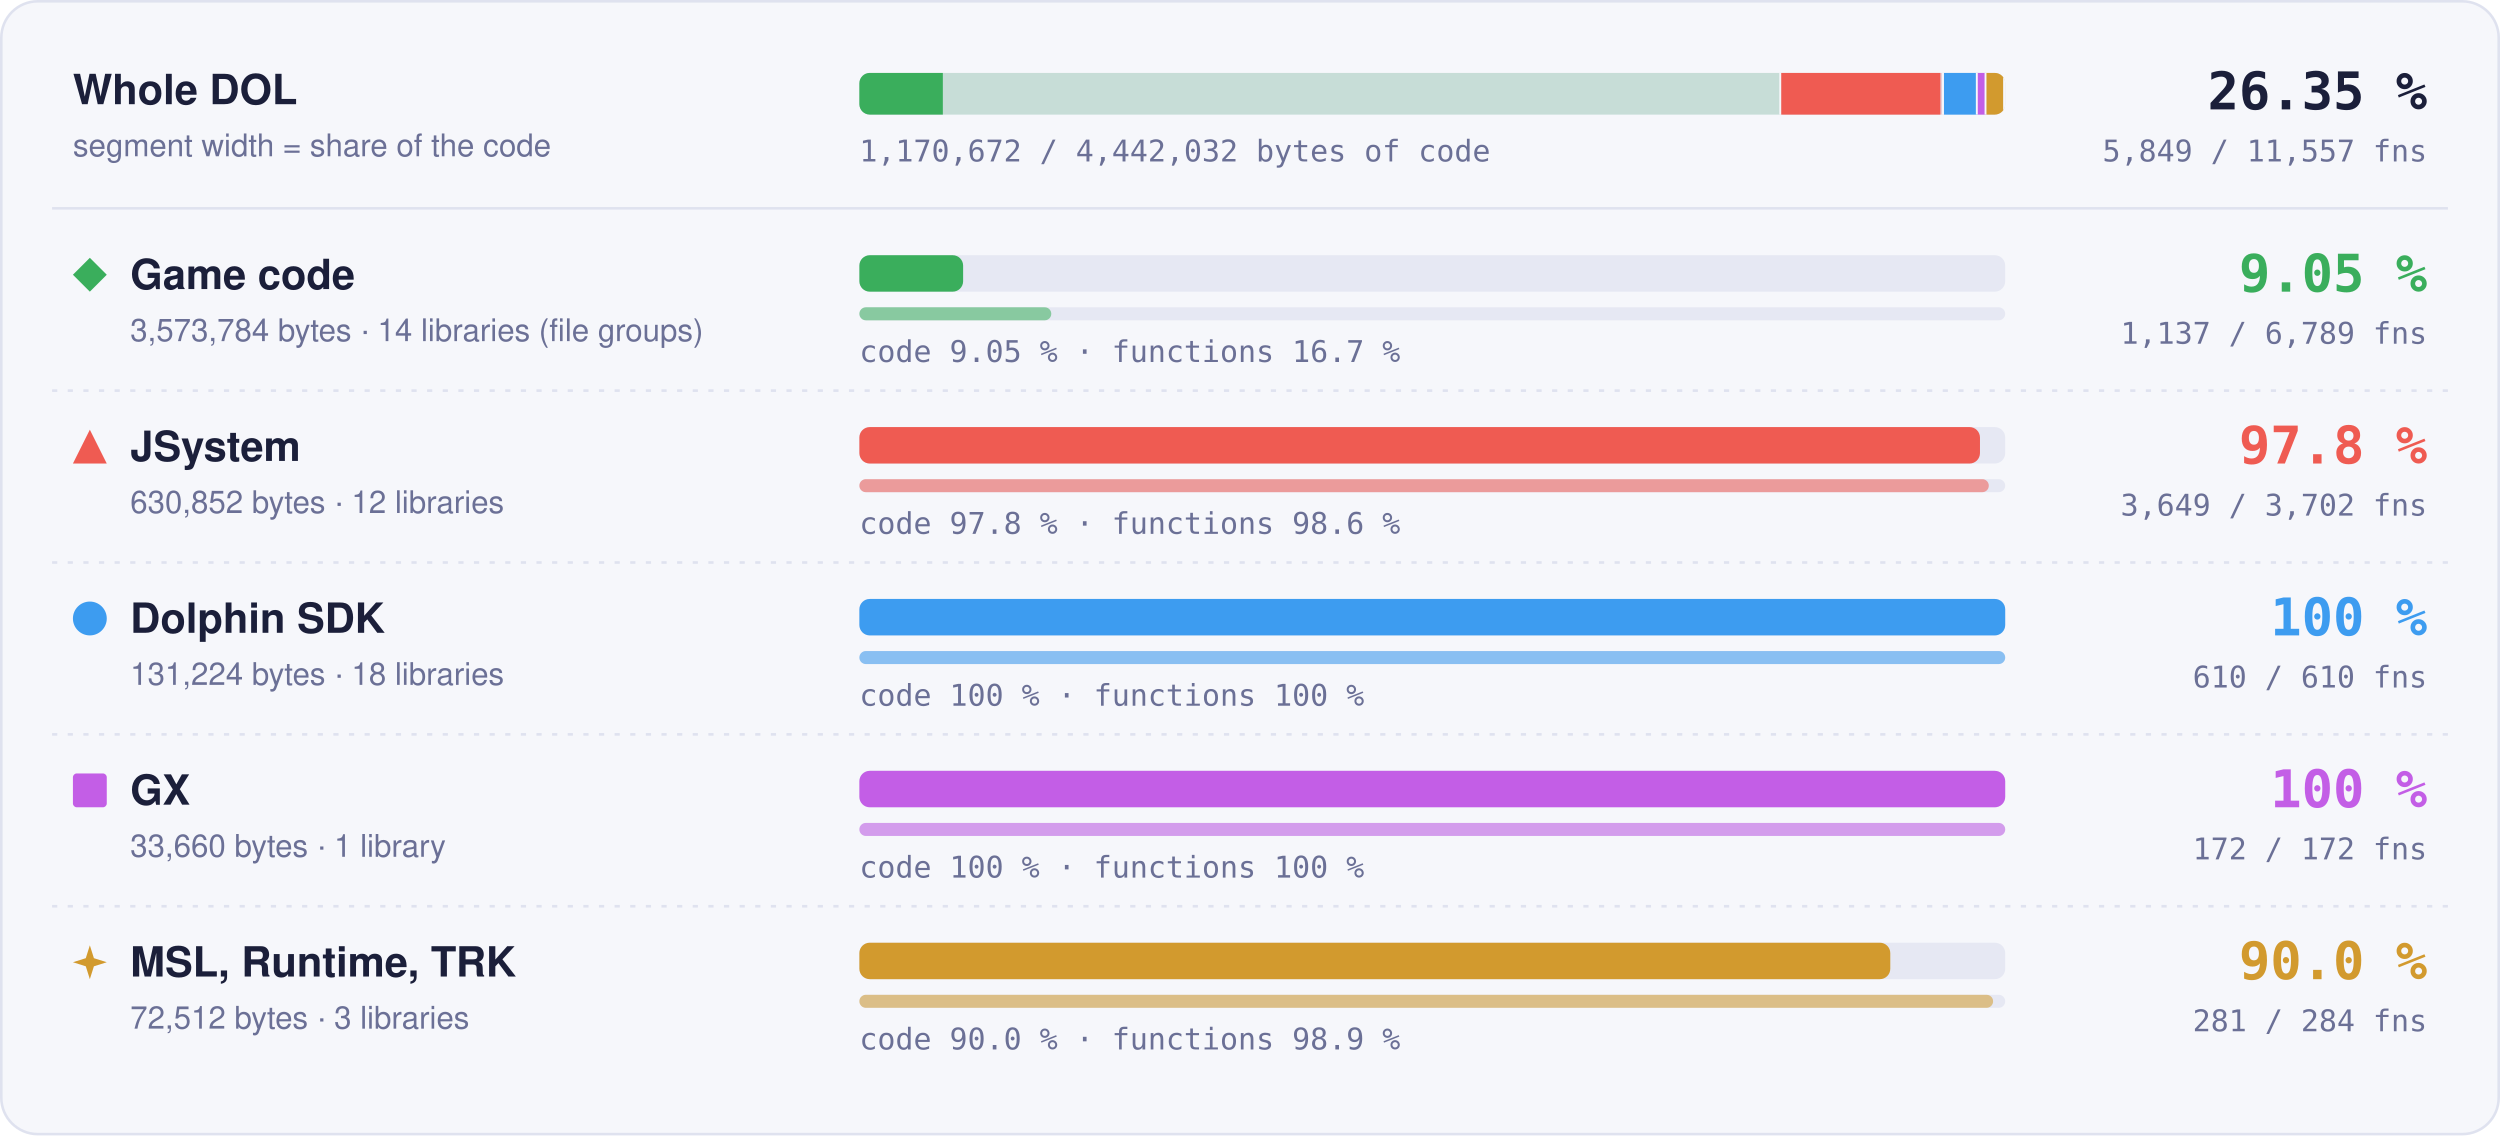
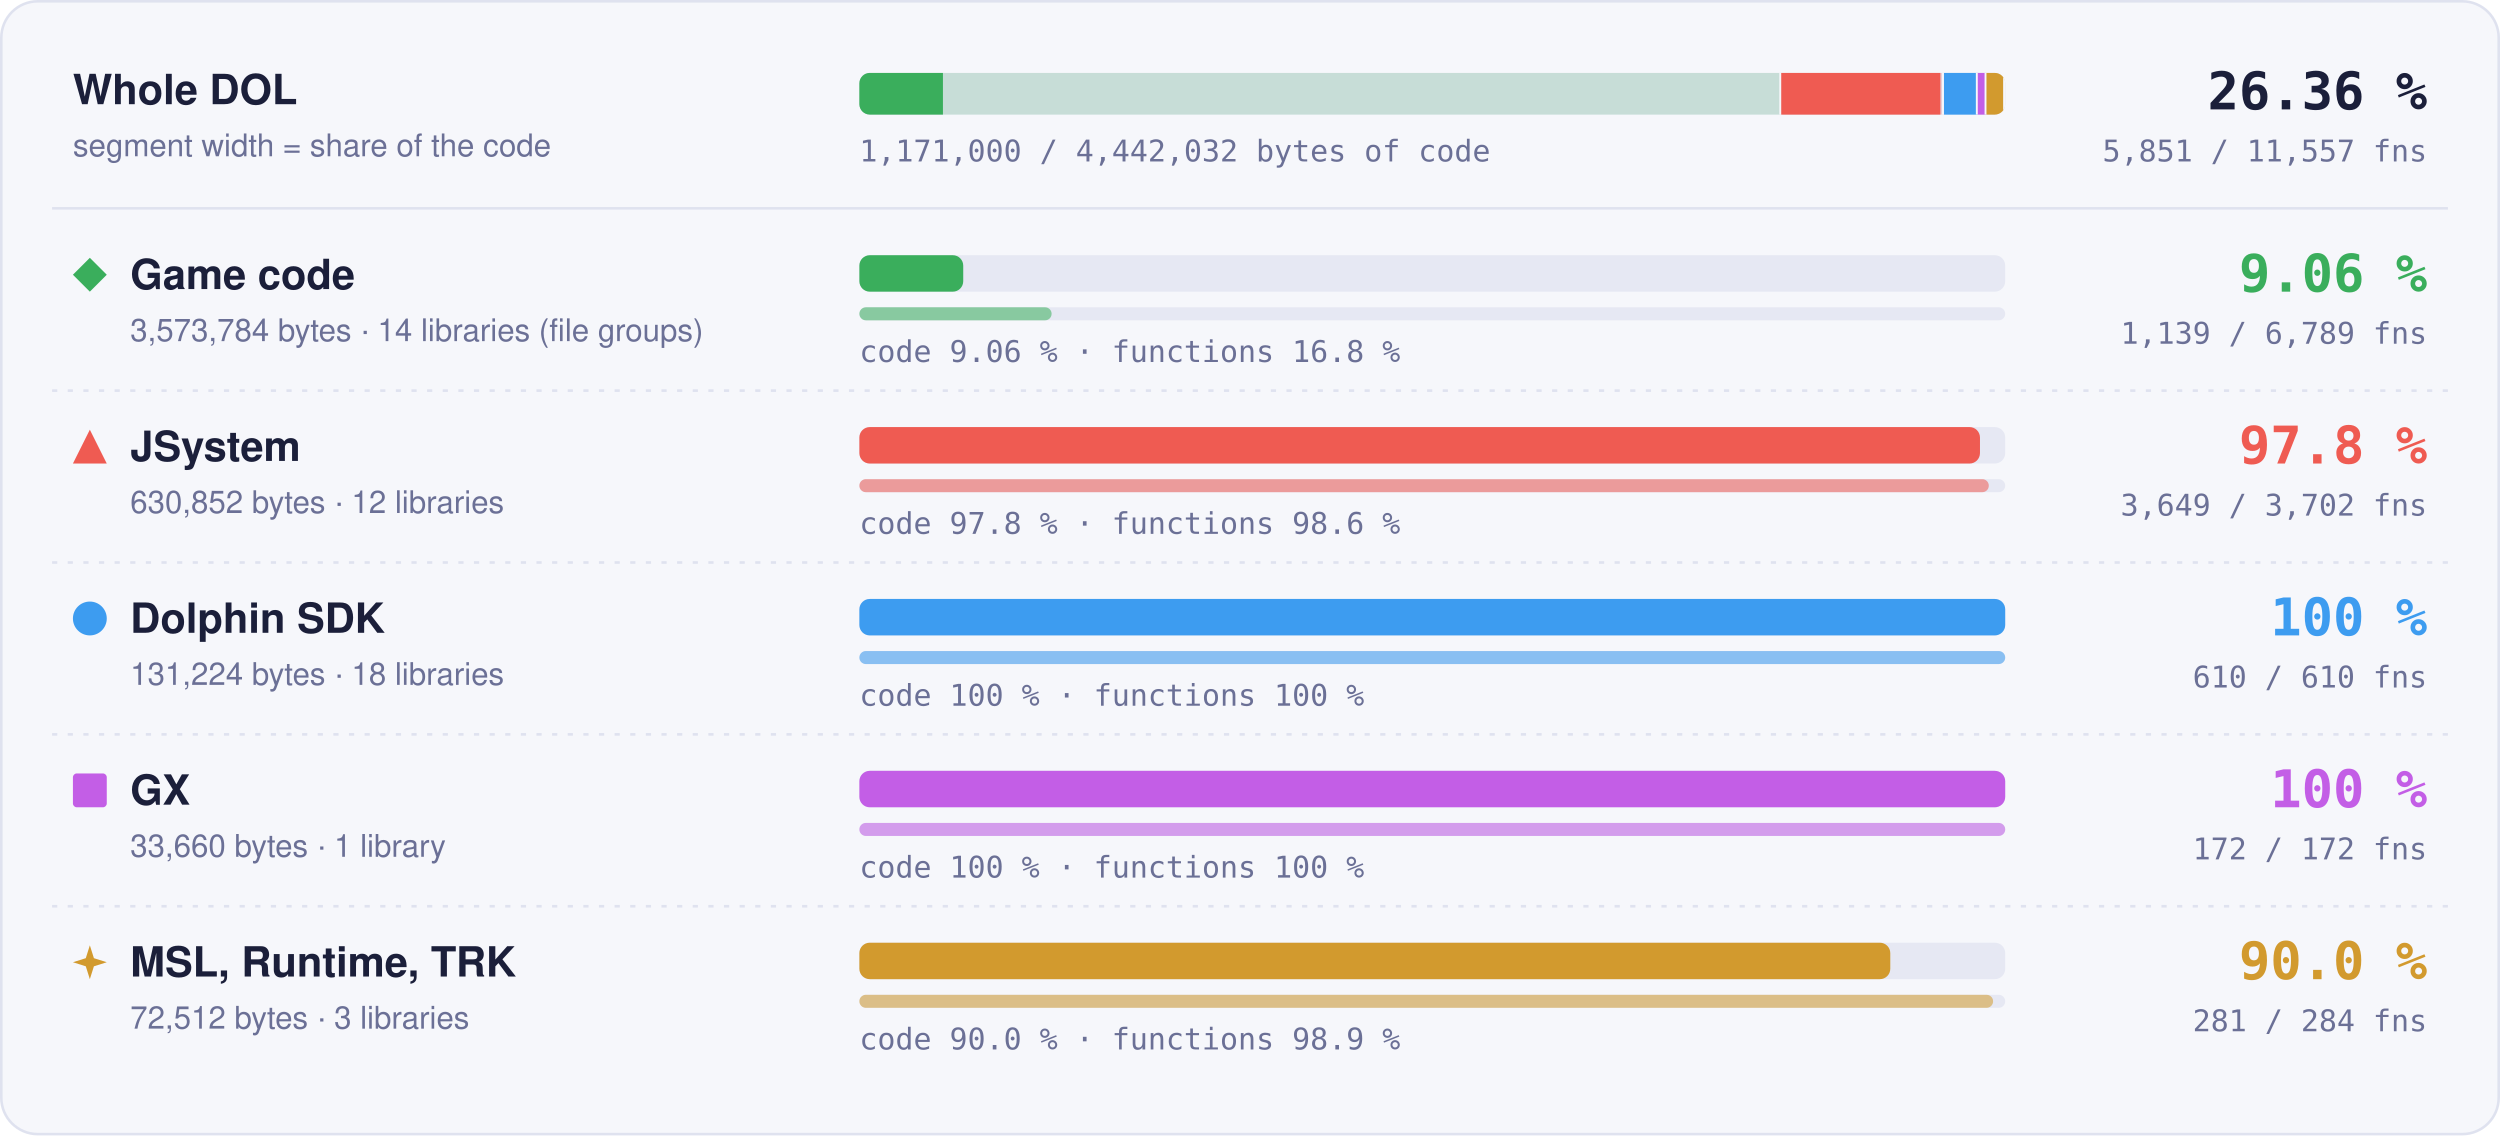
- <svg xmlns="http://www.w3.org/2000/svg" width="960" height="436" viewBox="0 0 960 436" role="img" aria-label="Matched code and functions per region: Game code 9.05 % of code, 1137 of 6789 functions; JSystem 97.8 % of code, 3649 of 3702 functions; Dolphin SDK 100 % of code, 610 of 610 functions; GX 100 % of code, 172 of 172 functions; MSL, Runtime, TRK 90.0 % of code, 281 of 284 functions">
+ <svg xmlns="http://www.w3.org/2000/svg" width="960" height="436" viewBox="0 0 960 436" role="img" aria-label="Matched code and functions per region: Game code 9.06 % of code, 1139 of 6789 functions; JSystem 97.8 % of code, 3649 of 3702 functions; Dolphin SDK 100 % of code, 610 of 610 functions; GX 100 % of code, 172 of 172 functions; MSL, Runtime, TRK 90.0 % of code, 281 of 284 functions">
  <style>text { font-family: -apple-system, BlinkMacSystemFont, 'Segoe UI', Helvetica, Arial, sans-serif; } .mono { font-family: ui-monospace, SFMono-Regular, 'SF Mono', Menlo, Consolas, monospace; } .grow { transform-box: fill-box; transform-origin: 0 50%; animation: grow 1.4s cubic-bezier(.2,.8,.2,1) both; } @keyframes grow { from { transform: scaleX(0); } } @media (prefers-reduced-motion: reduce) { * { animation: none !important; } }</style>
  <rect x="0.5" y="0.5" width="959" height="435" rx="14" fill="#f6f7fb" stroke="#dfe2ef" />
  <text x="28" y="40" font-size="16" font-weight="700" fill="#1b1f3a">Whole DOL</text>
  <text x="28" y="60" font-size="12" fill="#6b7096">segment width = share of the code</text>
  <rect x="330" y="28" width="440" height="16" rx="4" fill="#e6e8f3" />
  <clipPath id="wb">
    <rect x="330" y="28" width="440" height="16" rx="4" />
  </clipPath>
  <g clip-path="url(#wb)">
    <rect x="330.00" y="28" width="354.00" height="16" fill="#3aae5c" fill-opacity="0.18" />
-     <rect class="grow" x="330.00" y="28" width="32.05" height="16" fill="#3aae5c" />
+     <rect class="grow" x="330.00" y="28" width="32.09" height="16" fill="#3aae5c" />
    <rect x="683.25" y="28" width="1.5" height="16" fill="#f6f7fb" />
    <rect x="684.00" y="28" width="62.49" height="16" fill="#ef5b52" fill-opacity="0.18" />
    <rect class="grow" x="684.00" y="28" width="61.11" height="16" fill="#ef5b52" />
    <rect x="745.74" y="28" width="1.5" height="16" fill="#f6f7fb" />
    <rect x="746.49" y="28" width="13.00" height="16" fill="#3d9cf0" fill-opacity="0.18" />
    <rect class="grow" x="746.49" y="28" width="13.00" height="16" fill="#3d9cf0" />
    <rect x="758.73" y="28" width="1.5" height="16" fill="#f6f7fb" />
    <rect x="759.48" y="28" width="3.33" height="16" fill="#c35ee6" fill-opacity="0.18" />
    <rect class="grow" x="759.48" y="28" width="3.33" height="16" fill="#c35ee6" />
    <rect x="762.07" y="28" width="1.5" height="16" fill="#f6f7fb" />
    <rect x="762.82" y="28" width="7.18" height="16" fill="#d29a2e" fill-opacity="0.18" />
    <rect class="grow" x="762.82" y="28" width="6.46" height="16" fill="#d29a2e" />
    <rect x="769.25" y="28" width="1.5" height="16" fill="#f6f7fb" />
  </g>
-   <text x="932" y="42" text-anchor="end" class="mono" font-size="20" font-weight="700" fill="#1b1f3a">26.35 %</text>
-   <text x="932" y="62" text-anchor="end" class="mono" font-size="11.5" fill="#6b7096">5,849 / 11,557 fns</text>
-   <text x="330" y="62" class="mono" font-size="11.5" fill="#6b7096">1,170,672 / 4,442,032 bytes of code</text>
+   <text x="932" y="42" text-anchor="end" class="mono" font-size="20" font-weight="700" fill="#1b1f3a">26.36 %</text>
+   <text x="932" y="62" text-anchor="end" class="mono" font-size="11.5" fill="#6b7096">5,851 / 11,557 fns</text>
+   <text x="330" y="62" class="mono" font-size="11.5" fill="#6b7096">1,171,000 / 4,442,032 bytes of code</text>
  <line x1="20" x2="940" y1="80" y2="80" stroke="#dfe2ef" />
  <g fill="#3aae5c">
    <path d="M34.5 99L41 105.5L34.5 112L28 105.5Z" />
  </g>
  <text x="50" y="111" font-size="16" font-weight="700" fill="#1b1f3a">Game code</text>
  <text x="50" y="131" font-size="12" fill="#6b7096">3,573,784 bytes · 14 libraries (file groups)</text>
  <rect x="330" y="98" width="440" height="14" rx="4" fill="#e6e8f3" />
-   <rect class="grow" style="animation-delay:0.0s" x="330" y="98" width="39.84" height="14" rx="4" fill="#3aae5c" />
+   <rect class="grow" style="animation-delay:0.0s" x="330" y="98" width="39.88" height="14" rx="4" fill="#3aae5c" />
  <rect x="330" y="118" width="440" height="5" rx="2.5" fill="#e6e8f3" />
-   <rect class="grow" style="animation-delay:0.2s" x="330" y="118" width="73.69" height="5" rx="2.5" fill="#3aae5c" fill-opacity="0.55" />
-   <text x="330" y="139" class="mono" font-size="11.5" fill="#6b7096">code 9.05 % · functions 16.7 %</text>
-   <text x="932" y="112" text-anchor="end" class="mono" font-size="20" font-weight="700" fill="#3aae5c">9.05 %</text>
-   <text x="932" y="132" text-anchor="end" class="mono" font-size="11.5" fill="#6b7096">1,137 / 6,789 fns</text>
+   <rect class="grow" style="animation-delay:0.2s" x="330" y="118" width="73.82" height="5" rx="2.5" fill="#3aae5c" fill-opacity="0.55" />
+   <text x="330" y="139" class="mono" font-size="11.5" fill="#6b7096">code 9.06 % · functions 16.8 %</text>
+   <text x="932" y="112" text-anchor="end" class="mono" font-size="20" font-weight="700" fill="#3aae5c">9.06 %</text>
+   <text x="932" y="132" text-anchor="end" class="mono" font-size="11.5" fill="#6b7096">1,139 / 6,789 fns</text>
  <line x1="20" x2="940" y1="150" y2="150" stroke="#dfe2ef" stroke-dasharray="2 4" />
  <g fill="#ef5b52">
    <path d="M34.5 165L41 178L28 178Z" />
  </g>
  <text x="50" y="177" font-size="16" font-weight="700" fill="#1b1f3a">JSystem</text>
  <text x="50" y="197" font-size="12" fill="#6b7096">630,852 bytes · 12 libraries</text>
  <rect x="330" y="164" width="440" height="14" rx="4" fill="#e6e8f3" />
  <rect class="grow" style="animation-delay:0.1s" x="330" y="164" width="430.31" height="14" rx="4" fill="#ef5b52" />
  <rect x="330" y="184" width="440" height="5" rx="2.5" fill="#e6e8f3" />
  <rect class="grow" style="animation-delay:0.3s" x="330" y="184" width="433.70" height="5" rx="2.5" fill="#ef5b52" fill-opacity="0.55" />
  <text x="330" y="205" class="mono" font-size="11.5" fill="#6b7096">code 97.8 % · functions 98.6 %</text>
  <text x="932" y="178" text-anchor="end" class="mono" font-size="20" font-weight="700" fill="#ef5b52">97.8 %</text>
  <text x="932" y="198" text-anchor="end" class="mono" font-size="11.5" fill="#6b7096">3,649 / 3,702 fns</text>
  <line x1="20" x2="940" y1="216" y2="216" stroke="#dfe2ef" stroke-dasharray="2 4" />
  <g fill="#3d9cf0">
    <circle cx="34.5" cy="237.5" r="6.5" />
  </g>
  <text x="50" y="243" font-size="16" font-weight="700" fill="#1b1f3a">Dolphin SDK</text>
  <text x="50" y="263" font-size="12" fill="#6b7096">131,224 bytes · 18 libraries</text>
  <rect x="330" y="230" width="440" height="14" rx="4" fill="#e6e8f3" />
  <rect class="grow" style="animation-delay:0.2s" x="330" y="230" width="440.00" height="14" rx="4" fill="#3d9cf0" />
  <rect x="330" y="250" width="440" height="5" rx="2.5" fill="#e6e8f3" />
  <rect class="grow" style="animation-delay:0.4s" x="330" y="250" width="440.00" height="5" rx="2.5" fill="#3d9cf0" fill-opacity="0.55" />
  <text x="330" y="271" class="mono" font-size="11.5" fill="#6b7096">code 100 % · functions 100 %</text>
  <text x="932" y="244" text-anchor="end" class="mono" font-size="20" font-weight="700" fill="#3d9cf0">100 %</text>
  <text x="932" y="264" text-anchor="end" class="mono" font-size="11.5" fill="#6b7096">610 / 610 fns</text>
  <line x1="20" x2="940" y1="282" y2="282" stroke="#dfe2ef" stroke-dasharray="2 4" />
  <g fill="#c35ee6">
    <rect x="28" y="297" width="13" height="13" rx="1.5" />
  </g>
  <text x="50" y="309" font-size="16" font-weight="700" fill="#1b1f3a">GX</text>
  <text x="50" y="329" font-size="12" fill="#6b7096">33,660 bytes · 1 library</text>
  <rect x="330" y="296" width="440" height="14" rx="4" fill="#e6e8f3" />
  <rect class="grow" style="animation-delay:0.3s" x="330" y="296" width="440.00" height="14" rx="4" fill="#c35ee6" />
  <rect x="330" y="316" width="440" height="5" rx="2.5" fill="#e6e8f3" />
  <rect class="grow" style="animation-delay:0.5s" x="330" y="316" width="440.00" height="5" rx="2.5" fill="#c35ee6" fill-opacity="0.55" />
  <text x="330" y="337" class="mono" font-size="11.5" fill="#6b7096">code 100 % · functions 100 %</text>
  <text x="932" y="310" text-anchor="end" class="mono" font-size="20" font-weight="700" fill="#c35ee6">100 %</text>
  <text x="932" y="330" text-anchor="end" class="mono" font-size="11.5" fill="#6b7096">172 / 172 fns</text>
  <line x1="20" x2="940" y1="348" y2="348" stroke="#dfe2ef" stroke-dasharray="2 4" />
  <g fill="#d29a2e">
    <path d="M34.5 363L36.06 367.94L41 369.5L36.06 371.06L34.5 376L32.94 371.06L28 369.5L32.94 367.94Z" />
  </g>
  <text x="50" y="375" font-size="16" font-weight="700" fill="#1b1f3a">MSL, Runtime, TRK</text>
  <text x="50" y="395" font-size="12" fill="#6b7096">72,512 bytes · 3 libraries</text>
  <rect x="330" y="362" width="440" height="14" rx="4" fill="#e6e8f3" />
  <rect class="grow" style="animation-delay:0.4s" x="330" y="362" width="395.87" height="14" rx="4" fill="#d29a2e" />
  <rect x="330" y="382" width="440" height="5" rx="2.5" fill="#e6e8f3" />
  <rect class="grow" style="animation-delay:0.6s" x="330" y="382" width="435.35" height="5" rx="2.5" fill="#d29a2e" fill-opacity="0.55" />
  <text x="330" y="403" class="mono" font-size="11.5" fill="#6b7096">code 90.0 % · functions 98.9 %</text>
  <text x="932" y="376" text-anchor="end" class="mono" font-size="20" font-weight="700" fill="#d29a2e">90.0 %</text>
  <text x="932" y="396" text-anchor="end" class="mono" font-size="11.5" fill="#6b7096">281 / 284 fns</text>
</svg>
